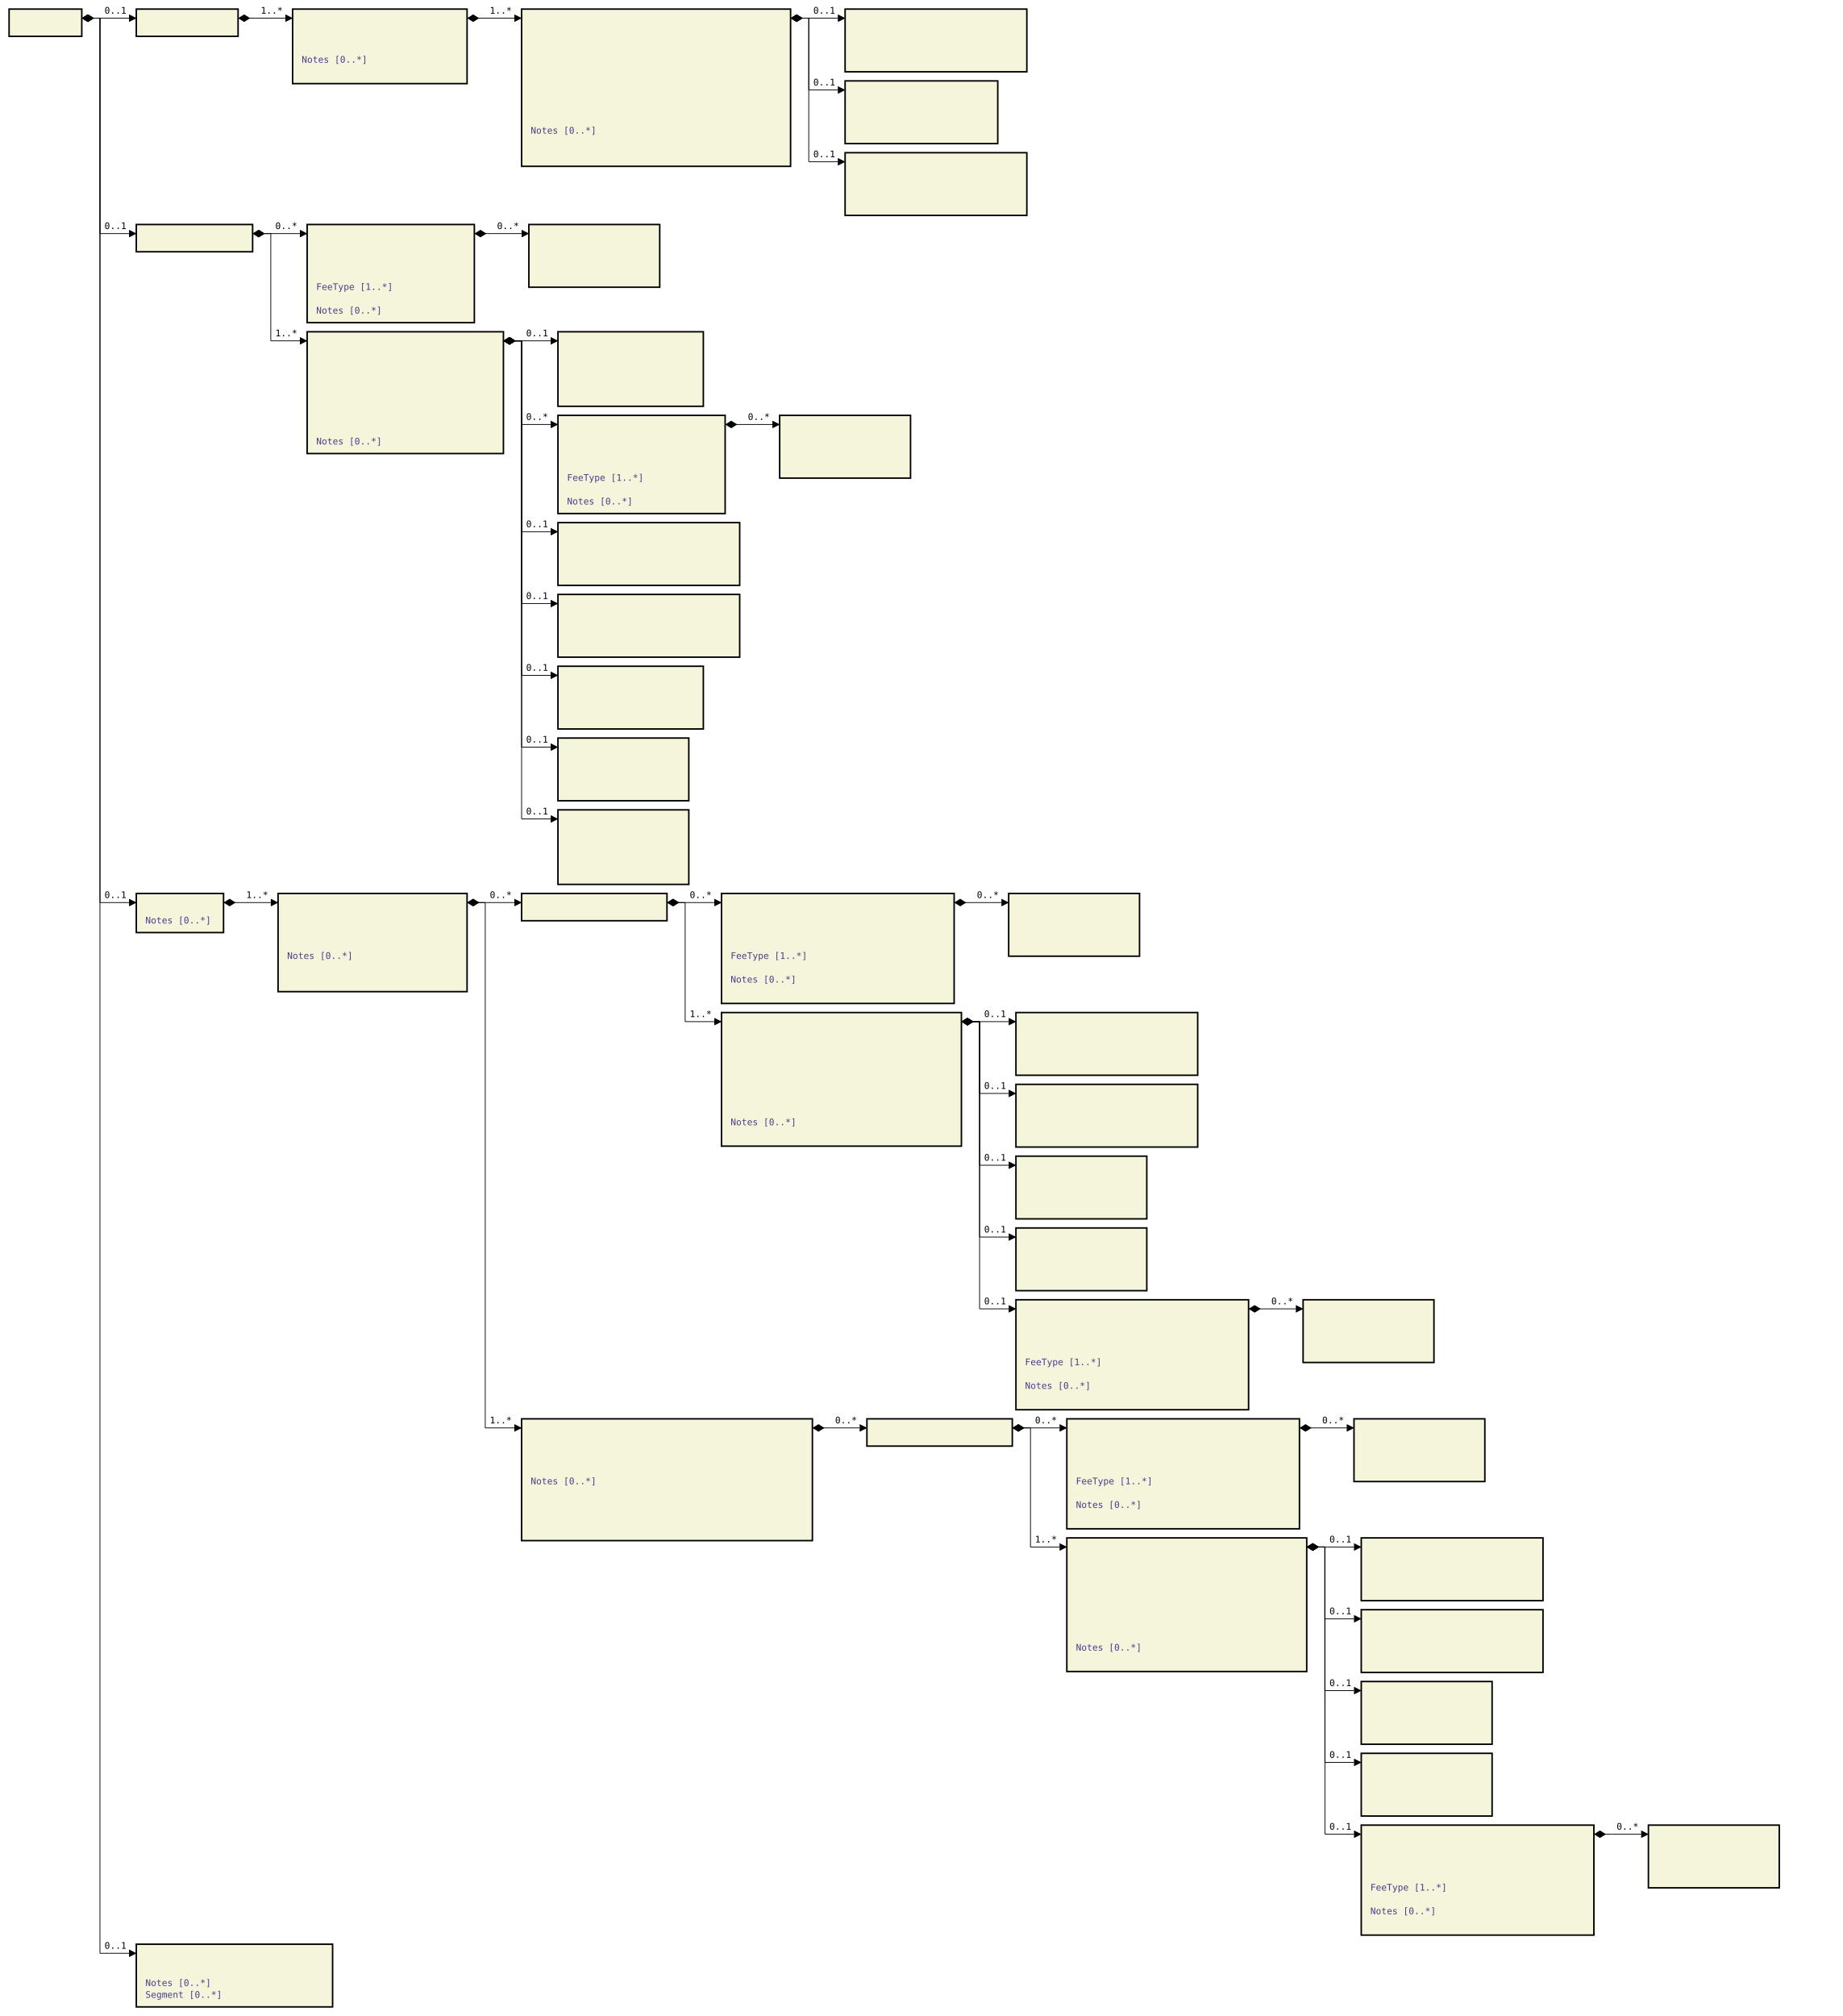
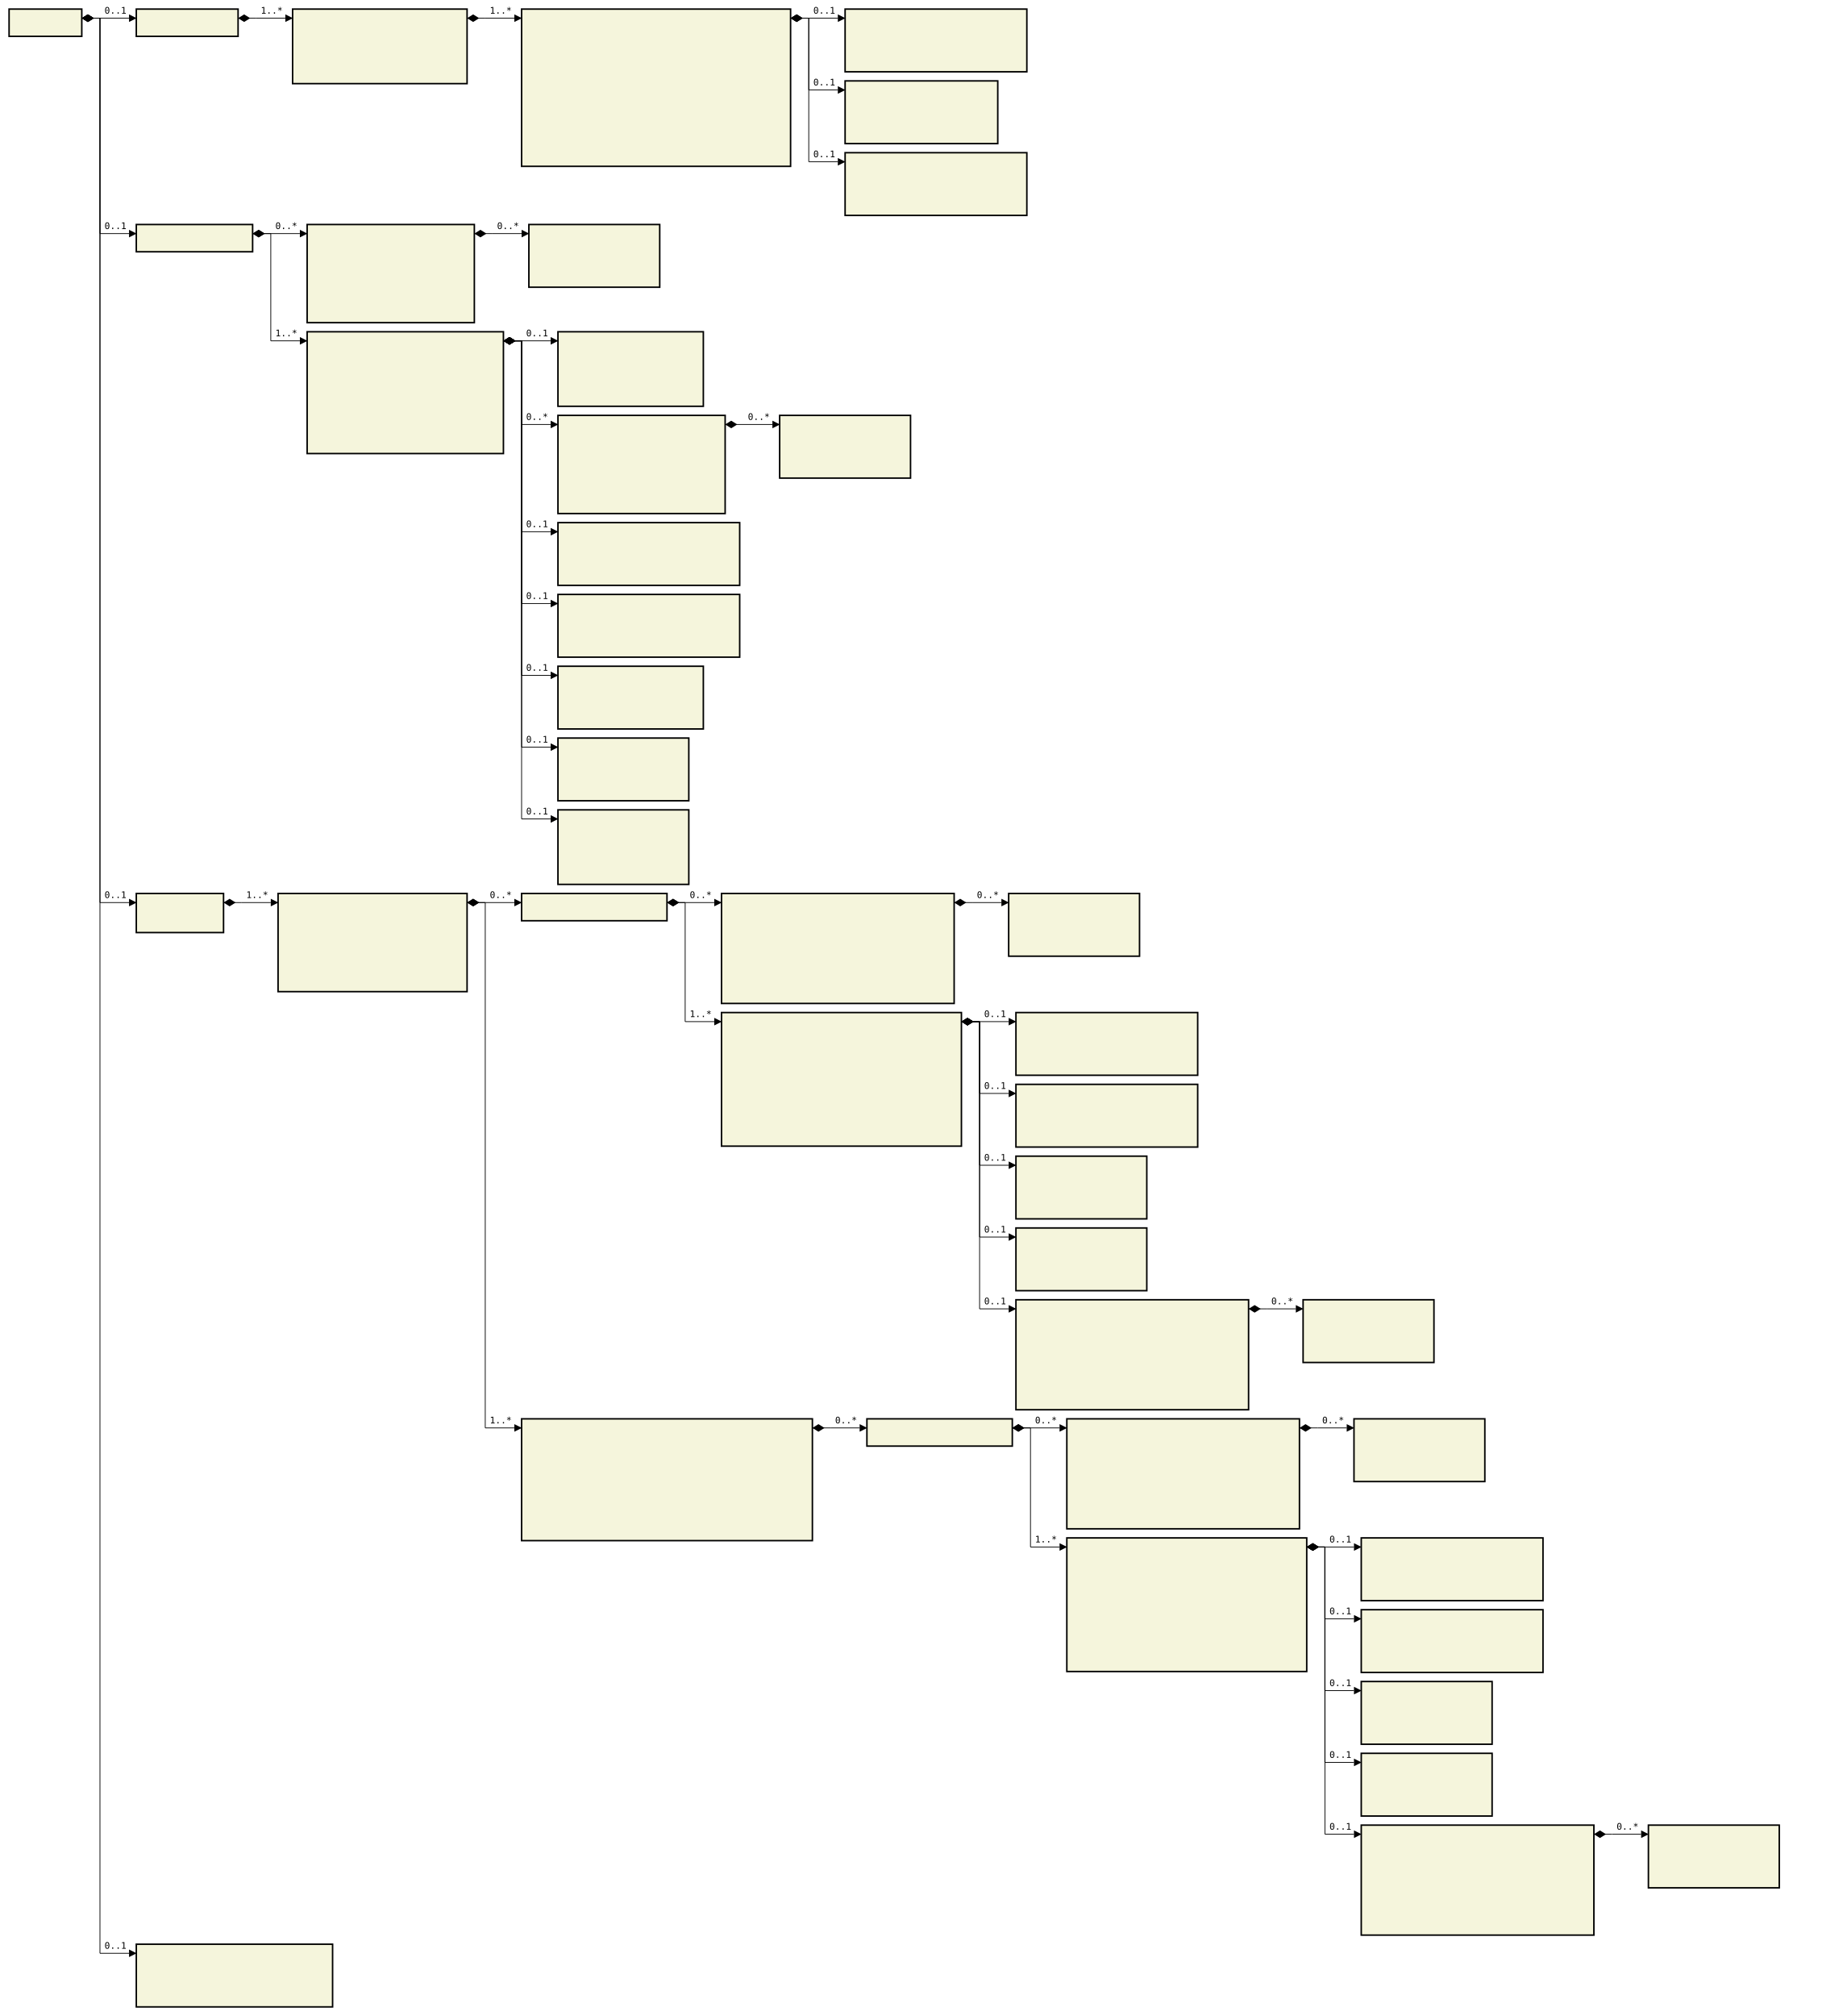
<svg xmlns="http://www.w3.org/2000/svg" font-family="monospace" width="202.8em" height="221.8em" style="background-color:white">
  <defs>
    <marker id="Triangle" viewBox="0 0 10 10" refX="0" refY="5" markerUnits="strokeWidth" markerWidth="15" markerHeight="10" orient="auto">
      <path d="M 0 0 L 10 5 L 0 10 z" />
    </marker>
    <marker id="Diamond" viewBox="0 0 16 10" refX="0" refY="5" markerUnits="strokeWidth" markerWidth="20" markerHeight="10" orient="auto">
      <path d="M 0 5 L 8 10 L 16 5 L 8 0 z" />
    </marker>
  </defs>
  <rect x="1em" y="1em" width="8em" height="3em" fill="beige" stroke="black" stroke-width="2" />
  <text style="font-weight:bold" text-anchor="middle" x="5em" y="2.3em" fill="black">
</text>
  <rect x="15em" y="1em" width="11.2em" height="3em" fill="beige" stroke="black" stroke-width="2" />
  <text style="font-weight:bold" text-anchor="middle" x="20.6em" y="2.3em" fill="black">
</text>
  <rect x="32.2em" y="1em" width="19.2em" height="8.2em" fill="beige" stroke="black" stroke-width="2" />
  <text style="font-weight:bold" text-anchor="middle" x="41.8em" y="2.3em" fill="black">
</text>
  <text x="33.2em" y="4.3em" fill="darkslateblue">
</text>
  <text x="33.2em" y="5.6em" fill="darkslateblue">
</text>
  <text x="33.2em" y="6.9em" fill="darkslateblue">
- 
- Notes [0..*]
</text>
  <text x="33.2em" y="8.2em" fill="darkslateblue">
</text>
  <rect x="57.4em" y="1em" width="29.6em" height="17.3em" fill="beige" stroke="black" stroke-width="2" />
  <text style="font-weight:bold" text-anchor="middle" x="72.2em" y="2.3em" fill="black">
</text>
  <text x="58.4em" y="4.3em" fill="darkslateblue">
</text>
  <text x="58.4em" y="5.6em" fill="darkslateblue">
</text>
  <text x="58.4em" y="6.9em" fill="darkslateblue">
</text>
  <text x="58.4em" y="8.2em" fill="darkslateblue">
</text>
  <text x="58.4em" y="9.5em" fill="darkslateblue">
</text>
  <text x="58.4em" y="10.8em" fill="darkslateblue">
</text>
  <text x="58.4em" y="12.1em" fill="darkslateblue">
</text>
  <text x="58.4em" y="13.4em" fill="darkslateblue">
</text>
  <text x="58.4em" y="14.7em" fill="darkslateblue">
- 
- Notes [0..*]
</text>
  <text x="58.4em" y="16em" fill="darkslateblue">
</text>
  <text x="58.4em" y="17.3em" fill="darkslateblue">
</text>
  <rect x="93em" y="1em" width="20em" height="6.9em" fill="beige" stroke="black" stroke-width="2" />
  <text style="font-weight:bold" text-anchor="middle" x="103em" y="2.3em" fill="black">
</text>
  <text x="94em" y="4.3em" fill="darkslateblue">
</text>
  <text x="94em" y="5.6em" fill="darkslateblue">
</text>
  <text x="94em" y="6.9em" fill="darkslateblue">
</text>
  <rect x="93em" y="8.9em" width="16.8em" height="6.9em" fill="beige" stroke="black" stroke-width="2" />
  <text style="font-weight:bold" text-anchor="middle" x="101.4em" y="10.2em" fill="black">
</text>
  <text x="94em" y="12.2em" fill="darkslateblue">
</text>
  <text x="94em" y="13.5em" fill="darkslateblue">
</text>
  <text x="94em" y="14.8em" fill="darkslateblue">
</text>
  <rect x="93em" y="16.8em" width="20em" height="6.9em" fill="beige" stroke="black" stroke-width="2" />
  <text style="font-weight:bold" text-anchor="middle" x="103em" y="18.1em" fill="black">
</text>
  <text x="94em" y="20.1em" fill="darkslateblue">
</text>
  <text x="94em" y="21.4em" fill="darkslateblue">
</text>
  <text x="94em" y="22.7em" fill="darkslateblue">
</text>
  <rect x="15em" y="24.7em" width="12.8em" height="3em" fill="beige" stroke="black" stroke-width="2" />
  <text style="font-weight:bold" text-anchor="middle" x="21.4em" y="26em" fill="black">
</text>
  <rect x="33.8em" y="24.7em" width="18.4em" height="10.8em" fill="beige" stroke="black" stroke-width="2" />
  <text style="font-weight:bold" text-anchor="middle" x="43em" y="26em" fill="black">
</text>
  <text x="34.8em" y="28em" fill="darkslateblue">
</text>
  <text x="34.8em" y="29.3em" fill="darkslateblue">
</text>
  <text x="34.8em" y="30.6em" fill="darkslateblue">
</text>
  <text x="34.8em" y="31.9em" fill="darkslateblue">
- 
- FeeType [1..*]
</text>
  <text x="34.8em" y="33.2em" fill="darkslateblue">
</text>
  <text x="34.8em" y="34.5em" fill="darkslateblue">
- 
- Notes [0..*]
</text>
  <rect x="58.2em" y="24.7em" width="14.4em" height="6.9em" fill="beige" stroke="black" stroke-width="2" />
  <text style="font-weight:bold" text-anchor="middle" x="65.4em" y="26em" fill="black">
</text>
  <text x="59.2em" y="28em" fill="darkslateblue">
</text>
  <text x="59.2em" y="29.3em" fill="darkslateblue">
</text>
  <text x="59.2em" y="30.6em" fill="darkslateblue">
</text>
  <rect x="33.8em" y="36.5em" width="21.6em" height="13.4em" fill="beige" stroke="black" stroke-width="2" />
  <text style="font-weight:bold" text-anchor="middle" x="44.6em" y="37.8em" fill="black">
</text>
  <text x="34.8em" y="39.8em" fill="darkslateblue">
</text>
  <text x="34.8em" y="41.1em" fill="darkslateblue">
</text>
  <text x="34.8em" y="42.4em" fill="darkslateblue">
</text>
  <text x="34.8em" y="43.7em" fill="darkslateblue">
</text>
  <text x="34.8em" y="45em" fill="darkslateblue">
</text>
  <text x="34.8em" y="46.3em" fill="darkslateblue">
</text>
  <text x="34.8em" y="47.6em" fill="darkslateblue">
</text>
  <text x="34.8em" y="48.9em" fill="darkslateblue">
- 
- Notes [0..*]
</text>
  <rect x="61.4em" y="36.5em" width="16em" height="8.2em" fill="beige" stroke="black" stroke-width="2" />
  <text style="font-weight:bold" text-anchor="middle" x="69.4em" y="37.8em" fill="black">
</text>
  <text x="62.4em" y="39.8em" fill="darkslateblue">
</text>
  <text x="62.4em" y="41.1em" fill="darkslateblue">
</text>
  <text x="62.4em" y="42.4em" fill="darkslateblue">
</text>
  <text x="62.4em" y="43.7em" fill="darkslateblue">
</text>
  <rect x="61.4em" y="45.7em" width="18.4em" height="10.8em" fill="beige" stroke="black" stroke-width="2" />
  <text style="font-weight:bold" text-anchor="middle" x="70.6em" y="47em" fill="black">
</text>
  <text x="62.4em" y="49em" fill="darkslateblue">
</text>
  <text x="62.4em" y="50.3em" fill="darkslateblue">
</text>
  <text x="62.4em" y="51.6em" fill="darkslateblue">
</text>
  <text x="62.4em" y="52.9em" fill="darkslateblue">
- 
- FeeType [1..*]
</text>
  <text x="62.4em" y="54.2em" fill="darkslateblue">
</text>
  <text x="62.4em" y="55.5em" fill="darkslateblue">
- 
- Notes [0..*]
</text>
  <rect x="85.8em" y="45.7em" width="14.4em" height="6.9em" fill="beige" stroke="black" stroke-width="2" />
  <text style="font-weight:bold" text-anchor="middle" x="93em" y="47em" fill="black">
</text>
  <text x="86.8em" y="49em" fill="darkslateblue">
</text>
  <text x="86.8em" y="50.3em" fill="darkslateblue">
</text>
  <text x="86.8em" y="51.6em" fill="darkslateblue">
</text>
  <rect x="61.4em" y="57.5em" width="20em" height="6.9em" fill="beige" stroke="black" stroke-width="2" />
  <text style="font-weight:bold" text-anchor="middle" x="71.4em" y="58.8em" fill="black">
</text>
  <text x="62.4em" y="60.8em" fill="darkslateblue">
</text>
  <text x="62.4em" y="62.1em" fill="darkslateblue">
</text>
  <text x="62.4em" y="63.4em" fill="darkslateblue">
</text>
  <rect x="61.4em" y="65.4em" width="20em" height="6.9em" fill="beige" stroke="black" stroke-width="2" />
  <text style="font-weight:bold" text-anchor="middle" x="71.4em" y="66.7em" fill="black">
</text>
  <text x="62.4em" y="68.7em" fill="darkslateblue">
</text>
  <text x="62.4em" y="70em" fill="darkslateblue">
</text>
  <text x="62.4em" y="71.3em" fill="darkslateblue">
</text>
  <rect x="61.4em" y="73.3em" width="16em" height="6.9em" fill="beige" stroke="black" stroke-width="2" />
  <text style="font-weight:bold" text-anchor="middle" x="69.4em" y="74.6em" fill="black">
</text>
  <text x="62.4em" y="76.6em" fill="darkslateblue">
</text>
  <text x="62.4em" y="77.9em" fill="darkslateblue">
</text>
  <text x="62.4em" y="79.2em" fill="darkslateblue">
</text>
  <rect x="61.4em" y="81.2em" width="14.4em" height="6.9em" fill="beige" stroke="black" stroke-width="2" />
  <text style="font-weight:bold" text-anchor="middle" x="68.6em" y="82.5em" fill="black">
</text>
  <text x="62.4em" y="84.5em" fill="darkslateblue">
</text>
  <text x="62.4em" y="85.8em" fill="darkslateblue">
</text>
  <text x="62.4em" y="87.1em" fill="darkslateblue">
</text>
  <rect x="61.4em" y="89.1em" width="14.4em" height="8.2em" fill="beige" stroke="black" stroke-width="2" />
  <text style="font-weight:bold" text-anchor="middle" x="68.6em" y="90.4em" fill="black">
</text>
  <text x="62.4em" y="92.4em" fill="darkslateblue">
</text>
  <text x="62.4em" y="93.7em" fill="darkslateblue">
</text>
  <text x="62.4em" y="95em" fill="darkslateblue">
</text>
  <text x="62.4em" y="96.3em" fill="darkslateblue">
</text>
  <rect x="15em" y="98.3em" width="9.6em" height="4.3em" fill="beige" stroke="black" stroke-width="2" />
  <text style="font-weight:bold" text-anchor="middle" x="19.8em" y="99.6em" fill="black">
</text>
  <text x="16em" y="101.6em" fill="darkslateblue">
- 
- Notes [0..*]
</text>
  <rect x="30.6em" y="98.3em" width="20.8em" height="10.8em" fill="beige" stroke="black" stroke-width="2" />
  <text style="font-weight:bold" text-anchor="middle" x="41em" y="99.6em" fill="black">
</text>
  <text x="31.6em" y="101.6em" fill="darkslateblue">
</text>
  <text x="31.6em" y="102.9em" fill="darkslateblue">
</text>
  <text x="31.6em" y="104.2em" fill="darkslateblue">
</text>
  <text x="31.6em" y="105.5em" fill="darkslateblue">
- 
- Notes [0..*]
</text>
  <text x="31.6em" y="106.8em" fill="darkslateblue">
</text>
  <text x="31.6em" y="108.1em" fill="darkslateblue">
</text>
  <rect x="57.4em" y="98.3em" width="16em" height="3em" fill="beige" stroke="black" stroke-width="2" />
  <text style="font-weight:bold" text-anchor="middle" x="65.4em" y="99.6em" fill="black">
</text>
  <rect x="79.4em" y="98.3em" width="25.6em" height="12.1em" fill="beige" stroke="black" stroke-width="2" />
  <text style="font-weight:bold" text-anchor="middle" x="92.2em" y="99.6em" fill="black">
</text>
  <text x="80.4em" y="101.6em" fill="darkslateblue">
</text>
  <text x="80.4em" y="102.9em" fill="darkslateblue">
</text>
  <text x="80.4em" y="104.2em" fill="darkslateblue">
</text>
  <text x="80.4em" y="105.5em" fill="darkslateblue">
- 
- FeeType [1..*]
</text>
  <text x="80.4em" y="106.8em" fill="darkslateblue">
</text>
  <text x="80.4em" y="108.1em" fill="darkslateblue">
- 
- Notes [0..*]
</text>
  <text x="80.4em" y="109.4em" fill="darkslateblue">
</text>
  <rect x="111em" y="98.3em" width="14.4em" height="6.9em" fill="beige" stroke="black" stroke-width="2" />
  <text style="font-weight:bold" text-anchor="middle" x="118.2em" y="99.6em" fill="black">
</text>
  <text x="112em" y="101.6em" fill="darkslateblue">
</text>
  <text x="112em" y="102.9em" fill="darkslateblue">
</text>
  <text x="112em" y="104.2em" fill="darkslateblue">
</text>
  <rect x="79.4em" y="111.4em" width="26.4em" height="14.7em" fill="beige" stroke="black" stroke-width="2" />
  <text style="font-weight:bold" text-anchor="middle" x="92.6em" y="112.7em" fill="black">
</text>
  <text x="80.4em" y="114.7em" fill="darkslateblue">
</text>
  <text x="80.4em" y="116em" fill="darkslateblue">
</text>
  <text x="80.4em" y="117.3em" fill="darkslateblue">
</text>
  <text x="80.4em" y="118.6em" fill="darkslateblue">
</text>
  <text x="80.4em" y="119.9em" fill="darkslateblue">
</text>
  <text x="80.4em" y="121.2em" fill="darkslateblue">
</text>
  <text x="80.4em" y="122.5em" fill="darkslateblue">
</text>
  <text x="80.4em" y="123.8em" fill="darkslateblue">
- 
- Notes [0..*]
</text>
  <text x="80.4em" y="125.1em" fill="darkslateblue">
</text>
  <rect x="111.8em" y="111.4em" width="20em" height="6.9em" fill="beige" stroke="black" stroke-width="2" />
  <text style="font-weight:bold" text-anchor="middle" x="121.8em" y="112.7em" fill="black">
</text>
  <text x="112.8em" y="114.7em" fill="darkslateblue">
</text>
  <text x="112.8em" y="116em" fill="darkslateblue">
</text>
  <text x="112.8em" y="117.3em" fill="darkslateblue">
</text>
  <rect x="111.8em" y="119.3em" width="20em" height="6.9em" fill="beige" stroke="black" stroke-width="2" />
  <text style="font-weight:bold" text-anchor="middle" x="121.8em" y="120.6em" fill="black">
</text>
  <text x="112.8em" y="122.6em" fill="darkslateblue">
</text>
  <text x="112.8em" y="123.9em" fill="darkslateblue">
</text>
  <text x="112.8em" y="125.2em" fill="darkslateblue">
</text>
  <rect x="111.8em" y="127.2em" width="14.4em" height="6.9em" fill="beige" stroke="black" stroke-width="2" />
  <text style="font-weight:bold" text-anchor="middle" x="119em" y="128.5em" fill="black">
</text>
  <text x="112.8em" y="130.5em" fill="darkslateblue">
</text>
  <text x="112.8em" y="131.8em" fill="darkslateblue">
</text>
  <text x="112.8em" y="133.1em" fill="darkslateblue">
</text>
  <rect x="111.8em" y="135.1em" width="14.4em" height="6.9em" fill="beige" stroke="black" stroke-width="2" />
  <text style="font-weight:bold" text-anchor="middle" x="119em" y="136.4em" fill="black">
</text>
  <text x="112.8em" y="138.4em" fill="darkslateblue">
</text>
  <text x="112.8em" y="139.7em" fill="darkslateblue">
</text>
  <text x="112.8em" y="141em" fill="darkslateblue">
</text>
  <rect x="111.8em" y="143em" width="25.6em" height="12.1em" fill="beige" stroke="black" stroke-width="2" />
  <text style="font-weight:bold" text-anchor="middle" x="124.6em" y="144.3em" fill="black">
</text>
  <text x="112.8em" y="146.3em" fill="darkslateblue">
</text>
  <text x="112.8em" y="147.6em" fill="darkslateblue">
</text>
  <text x="112.8em" y="148.9em" fill="darkslateblue">
</text>
  <text x="112.8em" y="150.2em" fill="darkslateblue">
- 
- FeeType [1..*]
</text>
  <text x="112.8em" y="151.5em" fill="darkslateblue">
</text>
  <text x="112.8em" y="152.8em" fill="darkslateblue">
- 
- Notes [0..*]
</text>
  <text x="112.8em" y="154.1em" fill="darkslateblue">
</text>
  <rect x="143.4em" y="143em" width="14.4em" height="6.9em" fill="beige" stroke="black" stroke-width="2" />
  <text style="font-weight:bold" text-anchor="middle" x="150.6em" y="144.3em" fill="black">
</text>
  <text x="144.4em" y="146.3em" fill="darkslateblue">
</text>
  <text x="144.4em" y="147.6em" fill="darkslateblue">
</text>
  <text x="144.4em" y="148.9em" fill="darkslateblue">
</text>
  <rect x="57.4em" y="156.1em" width="32em" height="13.4em" fill="beige" stroke="black" stroke-width="2" />
  <text style="font-weight:bold" text-anchor="middle" x="73.4em" y="157.4em" fill="black">
</text>
  <text x="58.4em" y="159.4em" fill="darkslateblue">
</text>
  <text x="58.4em" y="160.7em" fill="darkslateblue">
</text>
  <text x="58.4em" y="162em" fill="darkslateblue">
</text>
  <text x="58.4em" y="163.3em" fill="darkslateblue">
- 
- Notes [0..*]
</text>
  <text x="58.4em" y="164.6em" fill="darkslateblue">
</text>
  <text x="58.4em" y="165.9em" fill="darkslateblue">
</text>
  <text x="58.4em" y="167.2em" fill="darkslateblue">
</text>
  <text x="58.4em" y="168.5em" fill="darkslateblue">
</text>
  <rect x="95.4em" y="156.1em" width="16em" height="3em" fill="beige" stroke="black" stroke-width="2" />
  <text style="font-weight:bold" text-anchor="middle" x="103.4em" y="157.4em" fill="black">
</text>
  <rect x="117.4em" y="156.1em" width="25.6em" height="12.1em" fill="beige" stroke="black" stroke-width="2" />
  <text style="font-weight:bold" text-anchor="middle" x="130.2em" y="157.4em" fill="black">
</text>
  <text x="118.4em" y="159.4em" fill="darkslateblue">
</text>
  <text x="118.4em" y="160.7em" fill="darkslateblue">
</text>
  <text x="118.4em" y="162em" fill="darkslateblue">
</text>
  <text x="118.4em" y="163.3em" fill="darkslateblue">
- 
- FeeType [1..*]
</text>
  <text x="118.4em" y="164.6em" fill="darkslateblue">
</text>
  <text x="118.4em" y="165.9em" fill="darkslateblue">
- 
- Notes [0..*]
</text>
  <text x="118.4em" y="167.2em" fill="darkslateblue">
</text>
  <rect x="149em" y="156.1em" width="14.4em" height="6.9em" fill="beige" stroke="black" stroke-width="2" />
  <text style="font-weight:bold" text-anchor="middle" x="156.2em" y="157.4em" fill="black">
</text>
  <text x="150em" y="159.4em" fill="darkslateblue">
</text>
  <text x="150em" y="160.7em" fill="darkslateblue">
</text>
  <text x="150em" y="162em" fill="darkslateblue">
</text>
  <rect x="117.4em" y="169.2em" width="26.4em" height="14.7em" fill="beige" stroke="black" stroke-width="2" />
  <text style="font-weight:bold" text-anchor="middle" x="130.6em" y="170.5em" fill="black">
</text>
  <text x="118.4em" y="172.5em" fill="darkslateblue">
</text>
  <text x="118.4em" y="173.8em" fill="darkslateblue">
</text>
  <text x="118.4em" y="175.1em" fill="darkslateblue">
</text>
  <text x="118.4em" y="176.4em" fill="darkslateblue">
</text>
  <text x="118.4em" y="177.7em" fill="darkslateblue">
</text>
  <text x="118.4em" y="179em" fill="darkslateblue">
</text>
  <text x="118.4em" y="180.3em" fill="darkslateblue">
</text>
  <text x="118.4em" y="181.6em" fill="darkslateblue">
- 
- Notes [0..*]
</text>
  <text x="118.4em" y="182.9em" fill="darkslateblue">
</text>
  <rect x="149.8em" y="169.2em" width="20em" height="6.9em" fill="beige" stroke="black" stroke-width="2" />
  <text style="font-weight:bold" text-anchor="middle" x="159.8em" y="170.5em" fill="black">
</text>
  <text x="150.8em" y="172.5em" fill="darkslateblue">
</text>
  <text x="150.8em" y="173.8em" fill="darkslateblue">
</text>
  <text x="150.8em" y="175.1em" fill="darkslateblue">
</text>
  <rect x="149.8em" y="177.1em" width="20em" height="6.9em" fill="beige" stroke="black" stroke-width="2" />
  <text style="font-weight:bold" text-anchor="middle" x="159.8em" y="178.4em" fill="black">
</text>
  <text x="150.8em" y="180.4em" fill="darkslateblue">
</text>
  <text x="150.8em" y="181.7em" fill="darkslateblue">
</text>
  <text x="150.8em" y="183em" fill="darkslateblue">
</text>
  <rect x="149.8em" y="185em" width="14.4em" height="6.9em" fill="beige" stroke="black" stroke-width="2" />
  <text style="font-weight:bold" text-anchor="middle" x="157em" y="186.3em" fill="black">
</text>
  <text x="150.8em" y="188.3em" fill="darkslateblue">
</text>
  <text x="150.8em" y="189.6em" fill="darkslateblue">
</text>
  <text x="150.8em" y="190.9em" fill="darkslateblue">
</text>
  <rect x="149.8em" y="192.9em" width="14.4em" height="6.9em" fill="beige" stroke="black" stroke-width="2" />
  <text style="font-weight:bold" text-anchor="middle" x="157em" y="194.2em" fill="black">
</text>
  <text x="150.8em" y="196.2em" fill="darkslateblue">
</text>
  <text x="150.8em" y="197.5em" fill="darkslateblue">
</text>
  <text x="150.8em" y="198.8em" fill="darkslateblue">
</text>
  <rect x="149.8em" y="200.8em" width="25.6em" height="12.1em" fill="beige" stroke="black" stroke-width="2" />
  <text style="font-weight:bold" text-anchor="middle" x="162.6em" y="202.1em" fill="black">
</text>
  <text x="150.8em" y="204.1em" fill="darkslateblue">
</text>
  <text x="150.8em" y="205.4em" fill="darkslateblue">
</text>
  <text x="150.8em" y="206.7em" fill="darkslateblue">
</text>
  <text x="150.8em" y="208em" fill="darkslateblue">
- 
- FeeType [1..*]
</text>
  <text x="150.8em" y="209.3em" fill="darkslateblue">
</text>
  <text x="150.8em" y="210.6em" fill="darkslateblue">
- 
- Notes [0..*]
</text>
  <text x="150.8em" y="211.9em" fill="darkslateblue">
</text>
  <rect x="181.4em" y="200.8em" width="14.4em" height="6.9em" fill="beige" stroke="black" stroke-width="2" />
  <text style="font-weight:bold" text-anchor="middle" x="188.6em" y="202.1em" fill="black">
</text>
  <text x="182.4em" y="204.1em" fill="darkslateblue">
</text>
  <text x="182.4em" y="205.4em" fill="darkslateblue">
</text>
  <text x="182.4em" y="206.7em" fill="darkslateblue">
</text>
  <rect x="15em" y="213.9em" width="21.6em" height="6.9em" fill="beige" stroke="black" stroke-width="2" />
  <text style="font-weight:bold" text-anchor="middle" x="25.8em" y="215.2em" fill="black">
</text>
  <text x="16em" y="217.2em" fill="darkslateblue">
</text>
  <text x="16em" y="218.5em" fill="darkslateblue">
- 
- Notes [0..*]
</text>
  <text x="16em" y="219.8em" fill="darkslateblue">
- 
- Segment [0..*]
</text>
  <line x1="9em" y1="2em" x2="11em" y2="2em" stroke="black" marker-start="url(#Diamond)" />
  <line x1="11em" y1="2em" x2="11em" y2="2em" stroke="black" />
  <line x1="11em" y1="2em" x2="14.2em" y2="2em" stroke="black" marker-end="url(#Triangle)" />
  <text x="11.5em" y="1.5em">0..1</text>
  <line x1="26.2em" y1="2em" x2="28.2em" y2="2em" stroke="black" marker-start="url(#Diamond)" />
  <line x1="28.2em" y1="2em" x2="28.2em" y2="2em" stroke="black" />
  <line x1="28.2em" y1="2em" x2="31.4em" y2="2em" stroke="black" marker-end="url(#Triangle)" />
  <text x="28.7em" y="1.5em">1..*</text>
  <line x1="51.4em" y1="2em" x2="53.4em" y2="2em" stroke="black" marker-start="url(#Diamond)" />
  <line x1="53.4em" y1="2em" x2="53.4em" y2="2em" stroke="black" />
  <line x1="53.4em" y1="2em" x2="56.6em" y2="2em" stroke="black" marker-end="url(#Triangle)" />
  <text x="53.9em" y="1.5em">1..*</text>
  <line x1="87em" y1="2em" x2="89em" y2="2em" stroke="black" marker-start="url(#Diamond)" />
  <line x1="89em" y1="2em" x2="89em" y2="2em" stroke="black" />
  <line x1="89em" y1="2em" x2="92.2em" y2="2em" stroke="black" marker-end="url(#Triangle)" />
  <text x="89.5em" y="1.5em">0..1</text>
  <line x1="87em" y1="2em" x2="89em" y2="2em" stroke="black" marker-start="url(#Diamond)" />
  <line x1="89em" y1="2em" x2="89em" y2="9.9em" stroke="black" />
  <line x1="89em" y1="9.9em" x2="92.2em" y2="9.9em" stroke="black" marker-end="url(#Triangle)" />
  <text x="89.5em" y="9.4em">0..1</text>
  <line x1="87em" y1="2em" x2="89em" y2="2em" stroke="black" marker-start="url(#Diamond)" />
  <line x1="89em" y1="2em" x2="89em" y2="17.8em" stroke="black" />
  <line x1="89em" y1="17.8em" x2="92.2em" y2="17.8em" stroke="black" marker-end="url(#Triangle)" />
  <text x="89.5em" y="17.3em">0..1</text>
  <line x1="9em" y1="2em" x2="11em" y2="2em" stroke="black" marker-start="url(#Diamond)" />
  <line x1="11em" y1="2em" x2="11em" y2="25.7em" stroke="black" />
  <line x1="11em" y1="25.7em" x2="14.2em" y2="25.7em" stroke="black" marker-end="url(#Triangle)" />
  <text x="11.5em" y="25.2em">0..1</text>
  <line x1="27.8em" y1="25.7em" x2="29.8em" y2="25.7em" stroke="black" marker-start="url(#Diamond)" />
  <line x1="29.8em" y1="25.7em" x2="29.8em" y2="25.7em" stroke="black" />
  <line x1="29.8em" y1="25.7em" x2="33em" y2="25.7em" stroke="black" marker-end="url(#Triangle)" />
  <text x="30.3em" y="25.2em">0..*</text>
  <line x1="52.2em" y1="25.7em" x2="54.2em" y2="25.7em" stroke="black" marker-start="url(#Diamond)" />
  <line x1="54.2em" y1="25.7em" x2="54.2em" y2="25.7em" stroke="black" />
  <line x1="54.2em" y1="25.7em" x2="57.4em" y2="25.7em" stroke="black" marker-end="url(#Triangle)" />
  <text x="54.7em" y="25.2em">0..*</text>
  <line x1="27.8em" y1="25.7em" x2="29.8em" y2="25.7em" stroke="black" marker-start="url(#Diamond)" />
  <line x1="29.8em" y1="25.7em" x2="29.8em" y2="37.5em" stroke="black" />
  <line x1="29.8em" y1="37.5em" x2="33em" y2="37.5em" stroke="black" marker-end="url(#Triangle)" />
  <text x="30.3em" y="37em">1..*</text>
  <line x1="55.4em" y1="37.5em" x2="57.4em" y2="37.5em" stroke="black" marker-start="url(#Diamond)" />
  <line x1="57.4em" y1="37.5em" x2="57.4em" y2="37.5em" stroke="black" />
  <line x1="57.4em" y1="37.5em" x2="60.6em" y2="37.5em" stroke="black" marker-end="url(#Triangle)" />
  <text x="57.9em" y="37em">0..1</text>
  <line x1="55.4em" y1="37.5em" x2="57.4em" y2="37.5em" stroke="black" marker-start="url(#Diamond)" />
  <line x1="57.4em" y1="37.5em" x2="57.4em" y2="46.7em" stroke="black" />
  <line x1="57.4em" y1="46.7em" x2="60.6em" y2="46.7em" stroke="black" marker-end="url(#Triangle)" />
  <text x="57.9em" y="46.2em">0..*</text>
  <line x1="79.8em" y1="46.7em" x2="81.8em" y2="46.7em" stroke="black" marker-start="url(#Diamond)" />
  <line x1="81.8em" y1="46.7em" x2="81.8em" y2="46.7em" stroke="black" />
  <line x1="81.8em" y1="46.7em" x2="85em" y2="46.7em" stroke="black" marker-end="url(#Triangle)" />
  <text x="82.3em" y="46.2em">0..*</text>
  <line x1="55.4em" y1="37.5em" x2="57.4em" y2="37.5em" stroke="black" marker-start="url(#Diamond)" />
  <line x1="57.4em" y1="37.5em" x2="57.4em" y2="58.5em" stroke="black" />
  <line x1="57.4em" y1="58.5em" x2="60.6em" y2="58.5em" stroke="black" marker-end="url(#Triangle)" />
  <text x="57.9em" y="58em">0..1</text>
  <line x1="55.4em" y1="37.5em" x2="57.4em" y2="37.5em" stroke="black" marker-start="url(#Diamond)" />
  <line x1="57.4em" y1="37.5em" x2="57.4em" y2="66.4em" stroke="black" />
  <line x1="57.4em" y1="66.4em" x2="60.6em" y2="66.4em" stroke="black" marker-end="url(#Triangle)" />
  <text x="57.9em" y="65.9em">0..1</text>
  <line x1="55.4em" y1="37.5em" x2="57.4em" y2="37.5em" stroke="black" marker-start="url(#Diamond)" />
  <line x1="57.4em" y1="37.5em" x2="57.4em" y2="74.3em" stroke="black" />
  <line x1="57.4em" y1="74.3em" x2="60.6em" y2="74.3em" stroke="black" marker-end="url(#Triangle)" />
  <text x="57.9em" y="73.8em">0..1</text>
  <line x1="55.4em" y1="37.5em" x2="57.4em" y2="37.5em" stroke="black" marker-start="url(#Diamond)" />
  <line x1="57.4em" y1="37.5em" x2="57.4em" y2="82.2em" stroke="black" />
  <line x1="57.4em" y1="82.2em" x2="60.6em" y2="82.2em" stroke="black" marker-end="url(#Triangle)" />
  <text x="57.9em" y="81.7em">0..1</text>
  <line x1="55.4em" y1="37.5em" x2="57.4em" y2="37.5em" stroke="black" marker-start="url(#Diamond)" />
  <line x1="57.4em" y1="37.5em" x2="57.4em" y2="90.1em" stroke="black" />
  <line x1="57.4em" y1="90.1em" x2="60.6em" y2="90.1em" stroke="black" marker-end="url(#Triangle)" />
  <text x="57.9em" y="89.6em">0..1</text>
  <line x1="9em" y1="2em" x2="11em" y2="2em" stroke="black" marker-start="url(#Diamond)" />
  <line x1="11em" y1="2em" x2="11em" y2="99.3em" stroke="black" />
  <line x1="11em" y1="99.3em" x2="14.2em" y2="99.3em" stroke="black" marker-end="url(#Triangle)" />
  <text x="11.5em" y="98.8em">0..1</text>
  <line x1="24.6em" y1="99.3em" x2="26.6em" y2="99.3em" stroke="black" marker-start="url(#Diamond)" />
  <line x1="26.6em" y1="99.3em" x2="26.6em" y2="99.3em" stroke="black" />
  <line x1="26.6em" y1="99.3em" x2="29.8em" y2="99.3em" stroke="black" marker-end="url(#Triangle)" />
  <text x="27.1em" y="98.8em">1..*</text>
  <line x1="51.4em" y1="99.3em" x2="53.4em" y2="99.3em" stroke="black" marker-start="url(#Diamond)" />
  <line x1="53.4em" y1="99.3em" x2="53.4em" y2="99.3em" stroke="black" />
  <line x1="53.4em" y1="99.3em" x2="56.6em" y2="99.3em" stroke="black" marker-end="url(#Triangle)" />
  <text x="53.9em" y="98.8em">0..*</text>
  <line x1="73.4em" y1="99.3em" x2="75.4em" y2="99.3em" stroke="black" marker-start="url(#Diamond)" />
  <line x1="75.4em" y1="99.3em" x2="75.4em" y2="99.3em" stroke="black" />
  <line x1="75.4em" y1="99.3em" x2="78.6em" y2="99.3em" stroke="black" marker-end="url(#Triangle)" />
  <text x="75.9em" y="98.8em">0..*</text>
  <line x1="105em" y1="99.3em" x2="107em" y2="99.3em" stroke="black" marker-start="url(#Diamond)" />
  <line x1="107em" y1="99.3em" x2="107em" y2="99.3em" stroke="black" />
  <line x1="107em" y1="99.3em" x2="110.2em" y2="99.3em" stroke="black" marker-end="url(#Triangle)" />
  <text x="107.5em" y="98.8em">0..*</text>
  <line x1="73.4em" y1="99.3em" x2="75.4em" y2="99.3em" stroke="black" marker-start="url(#Diamond)" />
  <line x1="75.4em" y1="99.3em" x2="75.4em" y2="112.4em" stroke="black" />
  <line x1="75.4em" y1="112.4em" x2="78.6em" y2="112.4em" stroke="black" marker-end="url(#Triangle)" />
  <text x="75.9em" y="111.9em">1..*</text>
  <line x1="105.8em" y1="112.4em" x2="107.8em" y2="112.4em" stroke="black" marker-start="url(#Diamond)" />
  <line x1="107.8em" y1="112.4em" x2="107.8em" y2="112.4em" stroke="black" />
  <line x1="107.8em" y1="112.4em" x2="111em" y2="112.4em" stroke="black" marker-end="url(#Triangle)" />
  <text x="108.3em" y="111.9em">0..1</text>
  <line x1="105.8em" y1="112.4em" x2="107.8em" y2="112.4em" stroke="black" marker-start="url(#Diamond)" />
  <line x1="107.8em" y1="112.4em" x2="107.8em" y2="120.3em" stroke="black" />
  <line x1="107.8em" y1="120.3em" x2="111em" y2="120.3em" stroke="black" marker-end="url(#Triangle)" />
  <text x="108.3em" y="119.8em">0..1</text>
  <line x1="105.8em" y1="112.4em" x2="107.8em" y2="112.4em" stroke="black" marker-start="url(#Diamond)" />
  <line x1="107.8em" y1="112.4em" x2="107.8em" y2="128.2em" stroke="black" />
  <line x1="107.8em" y1="128.2em" x2="111em" y2="128.2em" stroke="black" marker-end="url(#Triangle)" />
  <text x="108.3em" y="127.7em">0..1</text>
  <line x1="105.8em" y1="112.4em" x2="107.8em" y2="112.4em" stroke="black" marker-start="url(#Diamond)" />
  <line x1="107.8em" y1="112.4em" x2="107.8em" y2="136.1em" stroke="black" />
  <line x1="107.8em" y1="136.1em" x2="111em" y2="136.1em" stroke="black" marker-end="url(#Triangle)" />
  <text x="108.3em" y="135.6em">0..1</text>
  <line x1="105.8em" y1="112.4em" x2="107.8em" y2="112.4em" stroke="black" marker-start="url(#Diamond)" />
  <line x1="107.8em" y1="112.4em" x2="107.8em" y2="144em" stroke="black" />
  <line x1="107.8em" y1="144em" x2="111em" y2="144em" stroke="black" marker-end="url(#Triangle)" />
  <text x="108.3em" y="143.5em">0..1</text>
  <line x1="137.4em" y1="144em" x2="139.4em" y2="144em" stroke="black" marker-start="url(#Diamond)" />
  <line x1="139.4em" y1="144em" x2="139.4em" y2="144em" stroke="black" />
  <line x1="139.4em" y1="144em" x2="142.6em" y2="144em" stroke="black" marker-end="url(#Triangle)" />
  <text x="139.9em" y="143.5em">0..*</text>
  <line x1="51.4em" y1="99.3em" x2="53.4em" y2="99.3em" stroke="black" marker-start="url(#Diamond)" />
  <line x1="53.4em" y1="99.3em" x2="53.4em" y2="157.1em" stroke="black" />
  <line x1="53.4em" y1="157.1em" x2="56.6em" y2="157.1em" stroke="black" marker-end="url(#Triangle)" />
  <text x="53.9em" y="156.6em">1..*</text>
  <line x1="89.4em" y1="157.1em" x2="91.4em" y2="157.1em" stroke="black" marker-start="url(#Diamond)" />
  <line x1="91.4em" y1="157.1em" x2="91.4em" y2="157.1em" stroke="black" />
  <line x1="91.4em" y1="157.1em" x2="94.6em" y2="157.1em" stroke="black" marker-end="url(#Triangle)" />
  <text x="91.9em" y="156.6em">0..*</text>
  <line x1="111.4em" y1="157.1em" x2="113.4em" y2="157.1em" stroke="black" marker-start="url(#Diamond)" />
  <line x1="113.4em" y1="157.1em" x2="113.4em" y2="157.1em" stroke="black" />
  <line x1="113.4em" y1="157.1em" x2="116.6em" y2="157.1em" stroke="black" marker-end="url(#Triangle)" />
  <text x="113.9em" y="156.6em">0..*</text>
  <line x1="143em" y1="157.1em" x2="145em" y2="157.1em" stroke="black" marker-start="url(#Diamond)" />
  <line x1="145em" y1="157.1em" x2="145em" y2="157.1em" stroke="black" />
  <line x1="145em" y1="157.1em" x2="148.2em" y2="157.1em" stroke="black" marker-end="url(#Triangle)" />
  <text x="145.5em" y="156.6em">0..*</text>
  <line x1="111.4em" y1="157.1em" x2="113.4em" y2="157.1em" stroke="black" marker-start="url(#Diamond)" />
  <line x1="113.4em" y1="157.1em" x2="113.4em" y2="170.2em" stroke="black" />
  <line x1="113.4em" y1="170.2em" x2="116.6em" y2="170.2em" stroke="black" marker-end="url(#Triangle)" />
  <text x="113.9em" y="169.7em">1..*</text>
  <line x1="143.8em" y1="170.2em" x2="145.8em" y2="170.2em" stroke="black" marker-start="url(#Diamond)" />
  <line x1="145.8em" y1="170.2em" x2="145.8em" y2="170.2em" stroke="black" />
  <line x1="145.8em" y1="170.2em" x2="149em" y2="170.2em" stroke="black" marker-end="url(#Triangle)" />
  <text x="146.3em" y="169.7em">0..1</text>
  <line x1="143.8em" y1="170.2em" x2="145.8em" y2="170.2em" stroke="black" marker-start="url(#Diamond)" />
  <line x1="145.8em" y1="170.2em" x2="145.8em" y2="178.1em" stroke="black" />
  <line x1="145.8em" y1="178.1em" x2="149em" y2="178.1em" stroke="black" marker-end="url(#Triangle)" />
  <text x="146.3em" y="177.6em">0..1</text>
  <line x1="143.8em" y1="170.2em" x2="145.8em" y2="170.2em" stroke="black" marker-start="url(#Diamond)" />
  <line x1="145.8em" y1="170.2em" x2="145.8em" y2="186em" stroke="black" />
  <line x1="145.8em" y1="186em" x2="149em" y2="186em" stroke="black" marker-end="url(#Triangle)" />
  <text x="146.3em" y="185.5em">0..1</text>
  <line x1="143.8em" y1="170.2em" x2="145.8em" y2="170.2em" stroke="black" marker-start="url(#Diamond)" />
  <line x1="145.8em" y1="170.2em" x2="145.8em" y2="193.9em" stroke="black" />
  <line x1="145.8em" y1="193.9em" x2="149em" y2="193.9em" stroke="black" marker-end="url(#Triangle)" />
  <text x="146.3em" y="193.4em">0..1</text>
  <line x1="143.8em" y1="170.2em" x2="145.8em" y2="170.2em" stroke="black" marker-start="url(#Diamond)" />
  <line x1="145.8em" y1="170.2em" x2="145.8em" y2="201.8em" stroke="black" />
  <line x1="145.8em" y1="201.8em" x2="149em" y2="201.8em" stroke="black" marker-end="url(#Triangle)" />
  <text x="146.3em" y="201.3em">0..1</text>
  <line x1="175.4em" y1="201.8em" x2="177.4em" y2="201.8em" stroke="black" marker-start="url(#Diamond)" />
  <line x1="177.4em" y1="201.8em" x2="177.4em" y2="201.8em" stroke="black" />
  <line x1="177.4em" y1="201.8em" x2="180.6em" y2="201.8em" stroke="black" marker-end="url(#Triangle)" />
  <text x="177.9em" y="201.3em">0..*</text>
  <line x1="9em" y1="2em" x2="11em" y2="2em" stroke="black" marker-start="url(#Diamond)" />
  <line x1="11em" y1="2em" x2="11em" y2="214.9em" stroke="black" />
  <line x1="11em" y1="214.9em" x2="14.2em" y2="214.9em" stroke="black" marker-end="url(#Triangle)" />
  <text x="11.5em" y="214.4em">0..1</text>
</svg>
